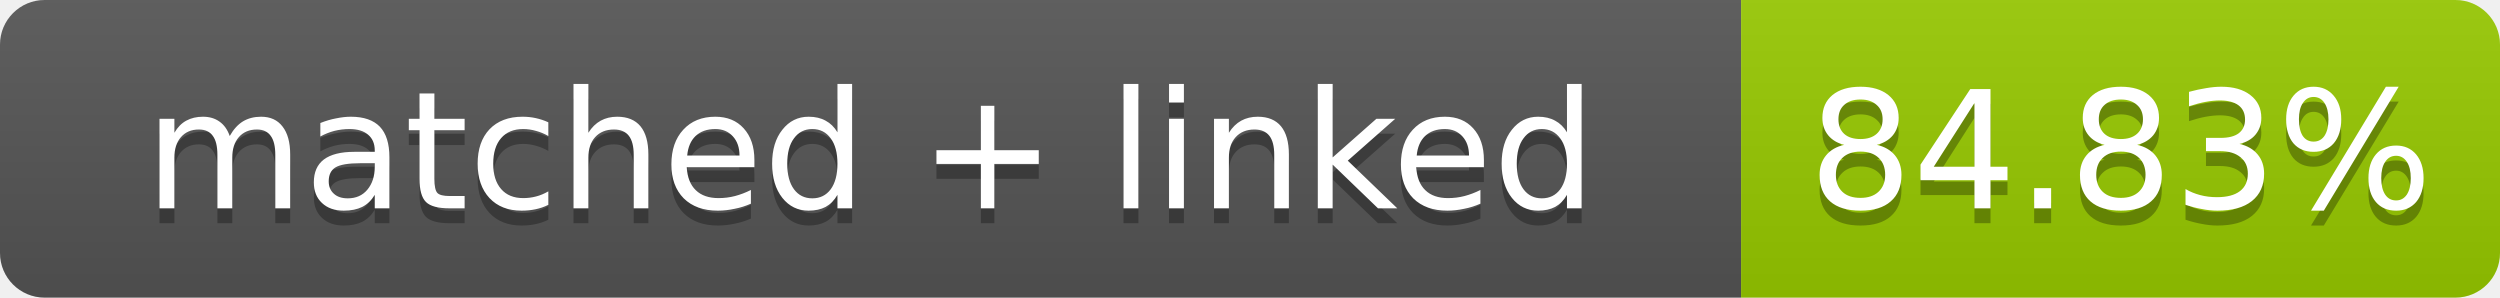
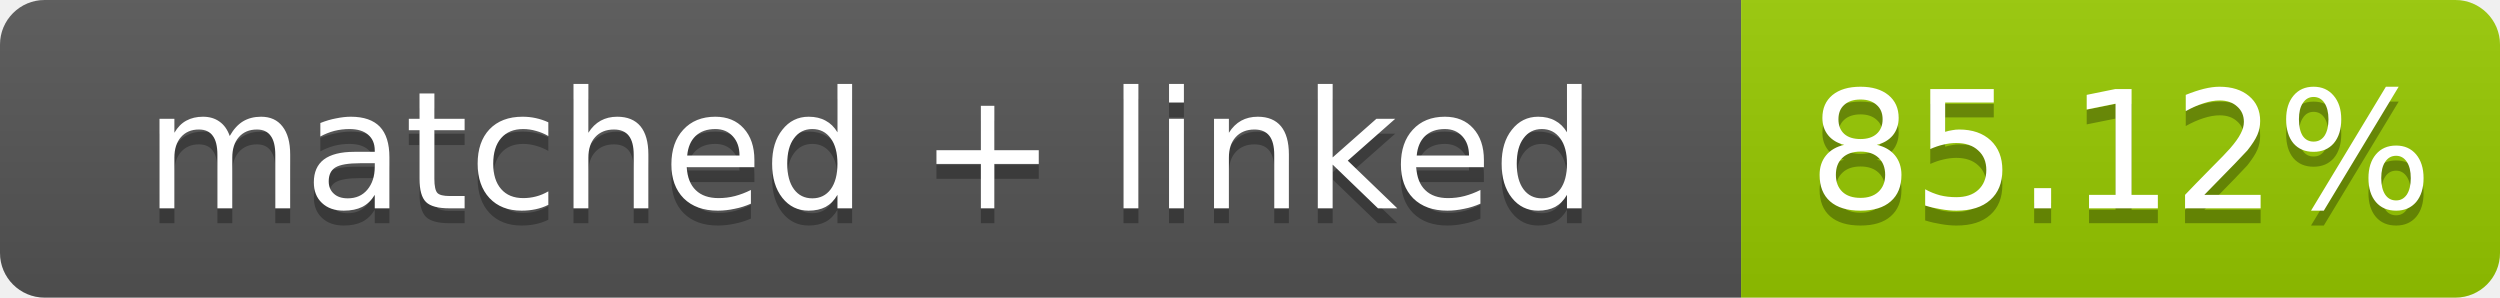
- <svg xmlns="http://www.w3.org/2000/svg" width="168" height="20" role="img" aria-label="matched + linked: 84.83%">
+ <svg xmlns="http://www.w3.org/2000/svg" width="168" height="20" role="img" aria-label="matched + linked: 85.12%">
  <linearGradient id="s" x2="0" y2="100%">
    <stop offset="0" stop-color="#bbb" stop-opacity=".1" />
    <stop offset="1" stop-opacity=".1" />
  </linearGradient>
  <clipPath id="r">
    <rect width="168" height="20" rx="3" fill="#fff" />
  </clipPath>
  <g clip-path="url(#r)">
    <rect width="117" height="20" fill="#555" />
    <rect x="117" width="51" height="20" fill="#97ca00" />
    <rect width="168" height="20" fill="url(#s)" />
  </g>
  <g fill="#fff" text-anchor="middle" font-family="Verdana,Geneva,DejaVu Sans,sans-serif" font-size="11">
    <text x="58.5" y="15" fill="#010101" fill-opacity=".3">matched + linked</text>
    <text x="58.5" y="14">matched + linked</text>
-     <text x="142.5" y="15" fill="#010101" fill-opacity=".3">84.83%</text>
-     <text x="142.5" y="14">84.83%</text>
+     <text x="142.5" y="15" fill="#010101" fill-opacity=".3">85.12%</text>
+     <text x="142.5" y="14">85.12%</text>
  </g>
</svg>
